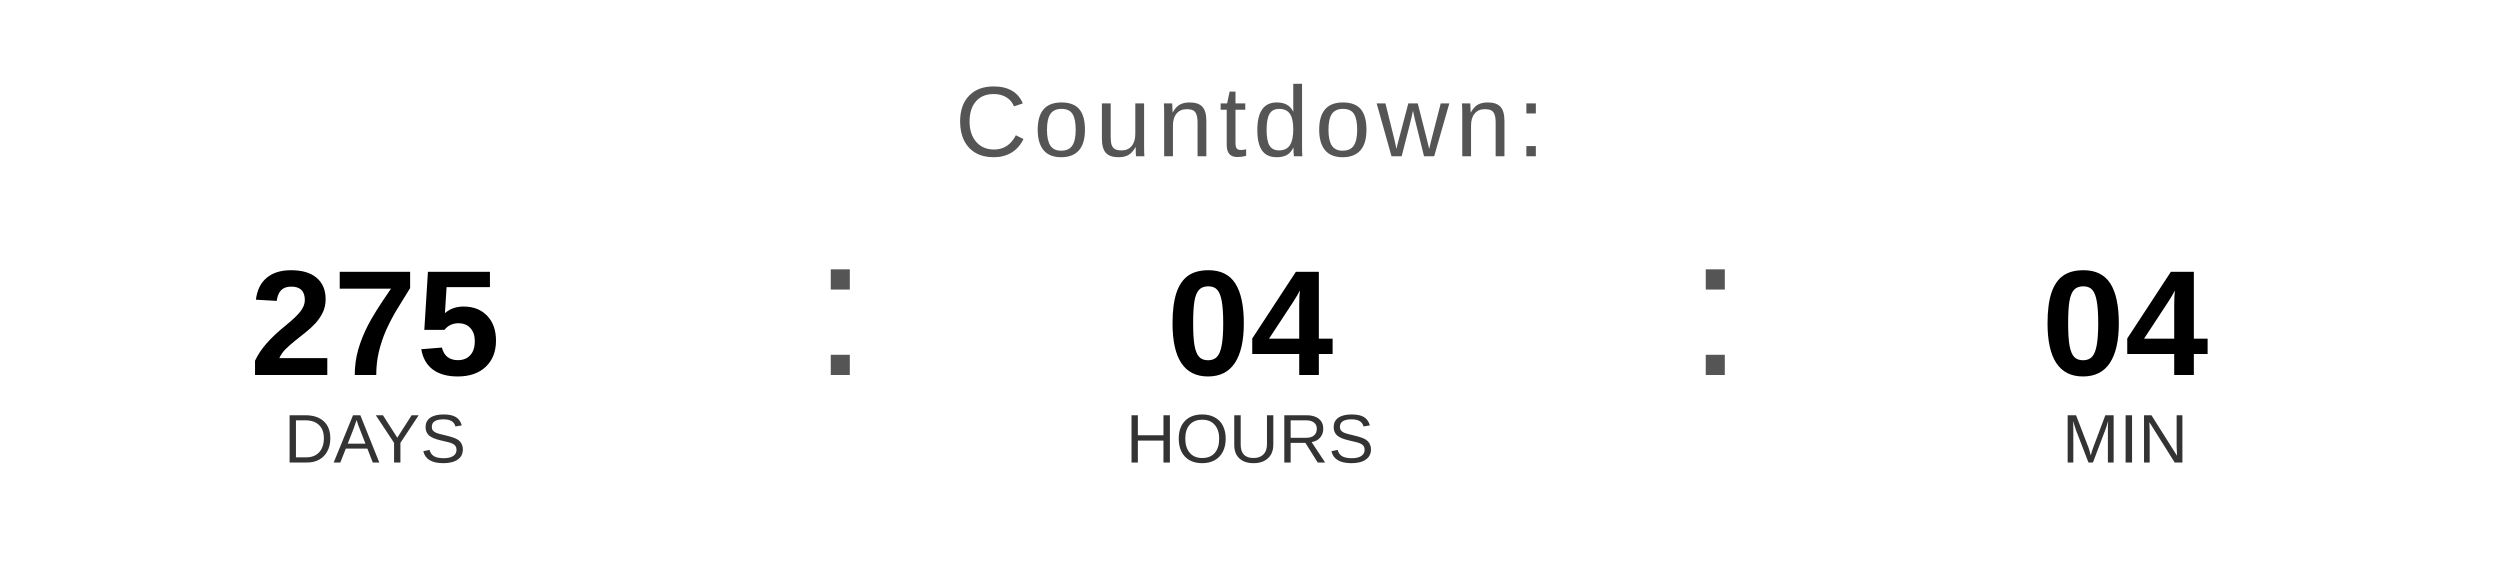
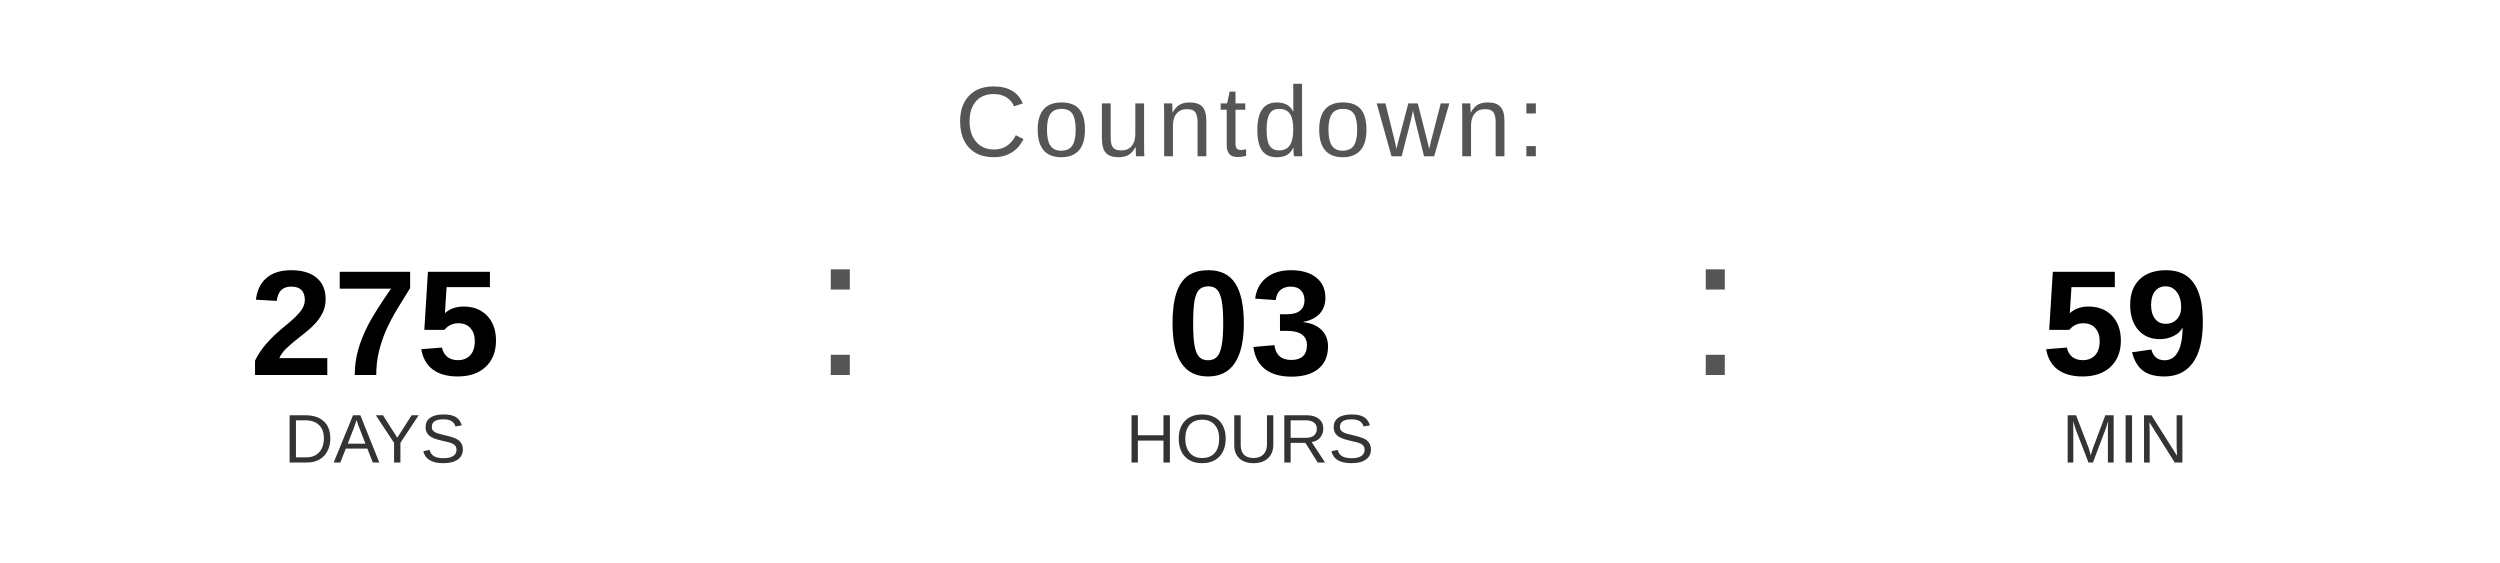
<svg xmlns="http://www.w3.org/2000/svg" width="400" height="90" viewBox="0 0 400 90">
  <text x="200" y="25" font-family="Arial, Helvetica, sans-serif" font-size="16" fill="#555555" text-anchor="middle" letter-spacing="1">
    Countdown:
  </text>
  <text x="60" y="60" font-family="Arial, Helvetica, sans-serif" font-size="24" font-weight="bold" fill="#000000" text-anchor="middle">275</text>
  <text x="60" y="74" font-family="Arial, Helvetica, sans-serif" font-size="11" fill="#333333" text-anchor="middle">DAYS</text>
  <text x="130" y="60" font-family="Arial, sans-serif" font-size="32" fill="#555555">:</text>
-   <text x="200" y="60" font-family="Arial, Helvetica, sans-serif" font-size="24" font-weight="bold" fill="#000000" text-anchor="middle">04</text>
+   <text x="200" y="60" font-family="Arial, Helvetica, sans-serif" font-size="24" font-weight="bold" fill="#000000" text-anchor="middle">03</text>
  <text x="200" y="74" font-family="Arial, Helvetica, sans-serif" font-size="11" fill="#333333" text-anchor="middle">HOURS</text>
  <text x="270" y="60" font-family="Arial, sans-serif" font-size="32" fill="#555555">:</text>
-   <text x="340" y="60" font-family="Arial, Helvetica, sans-serif" font-size="24" font-weight="bold" fill="#000000" text-anchor="middle">04</text>
+   <text x="340" y="60" font-family="Arial, Helvetica, sans-serif" font-size="24" font-weight="bold" fill="#000000" text-anchor="middle">59</text>
  <text x="340" y="74" font-family="Arial, Helvetica, sans-serif" font-size="11" fill="#333333" text-anchor="middle">MIN</text>
</svg>
